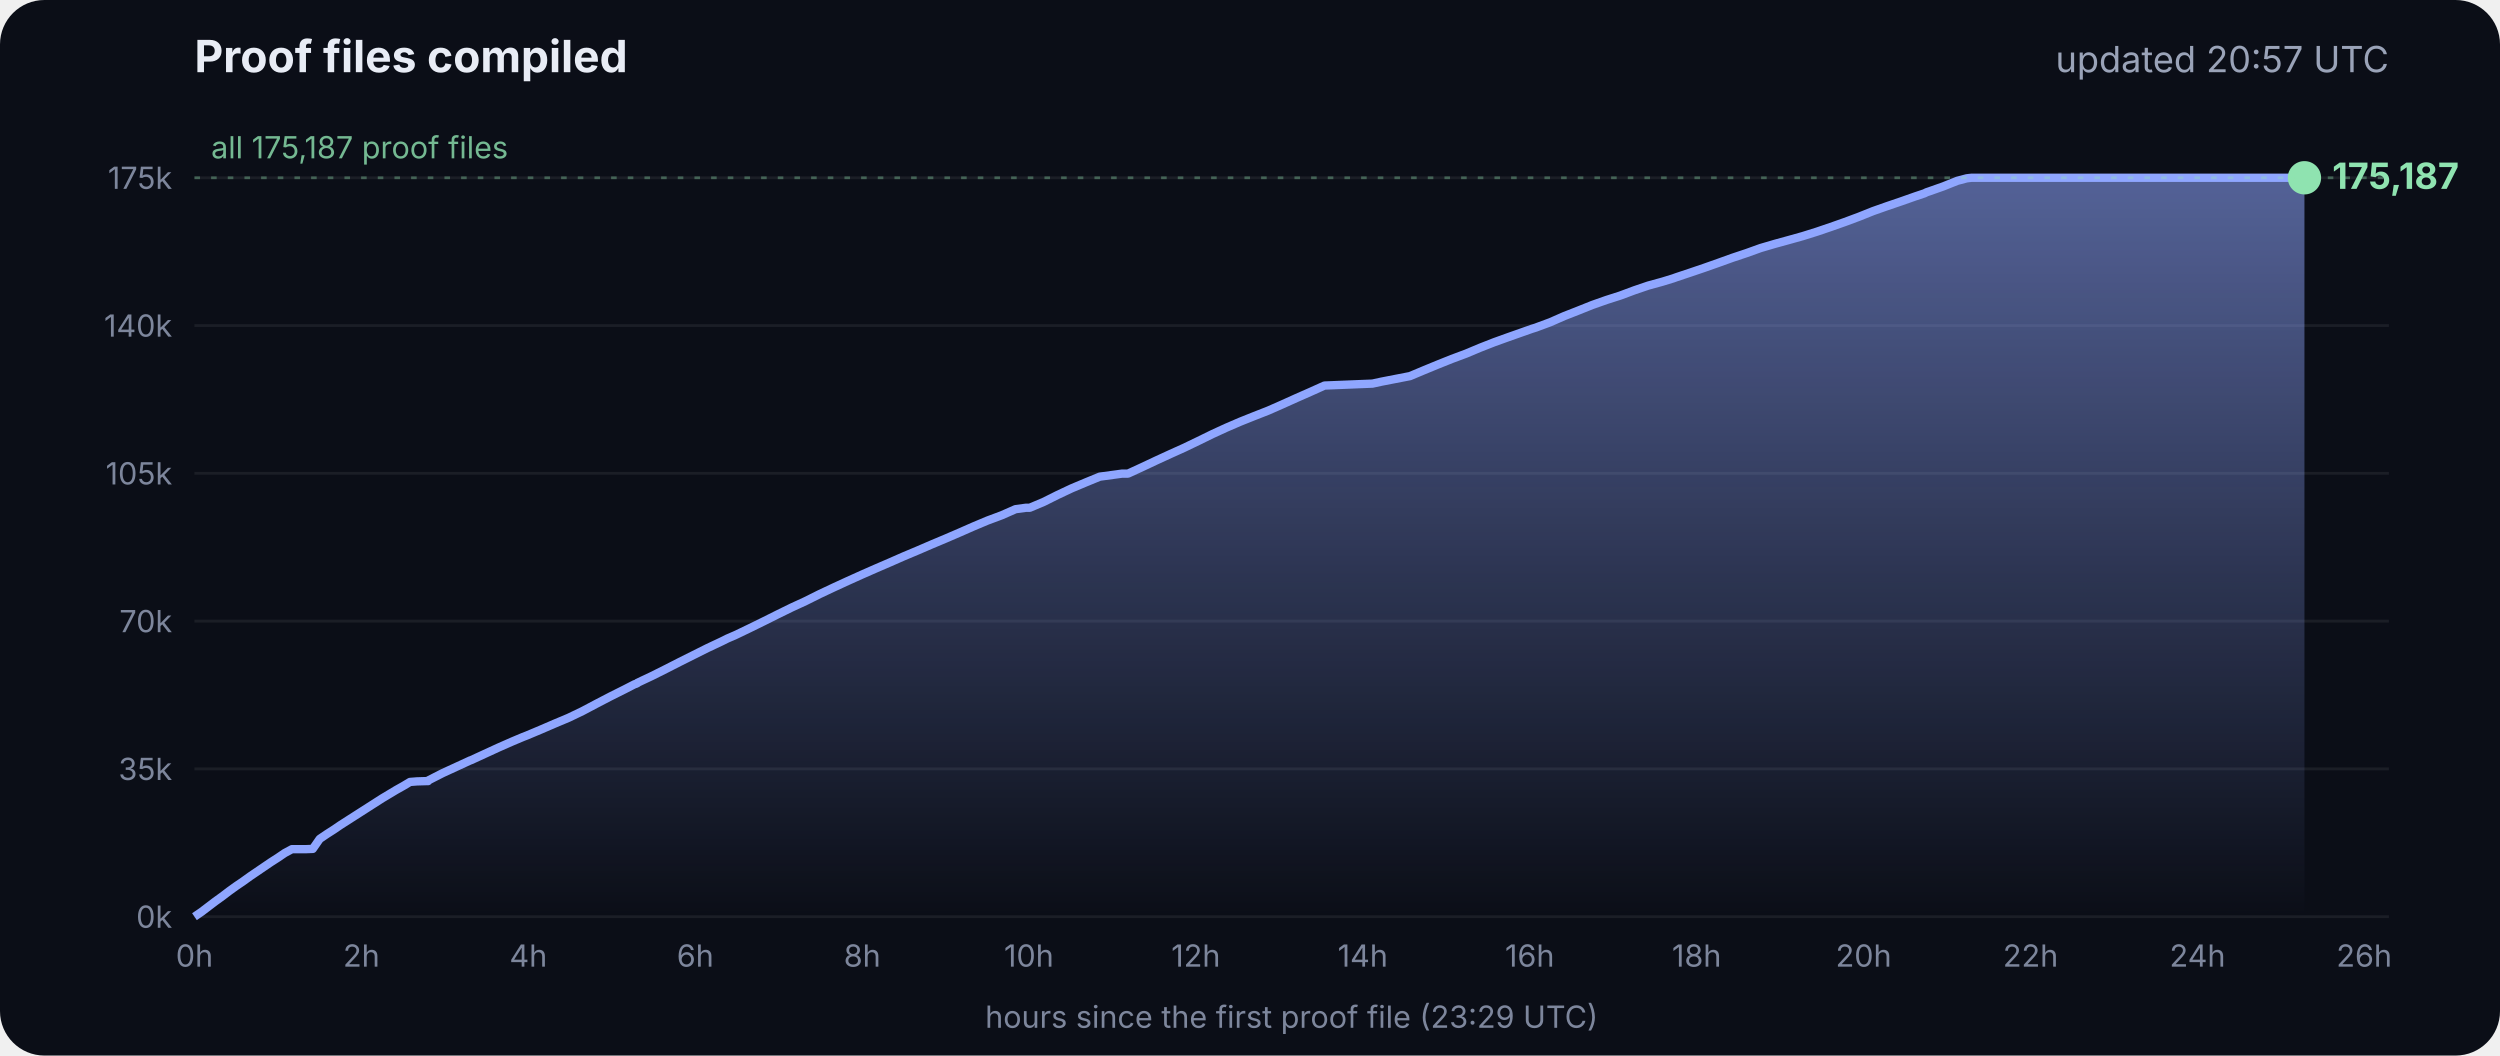
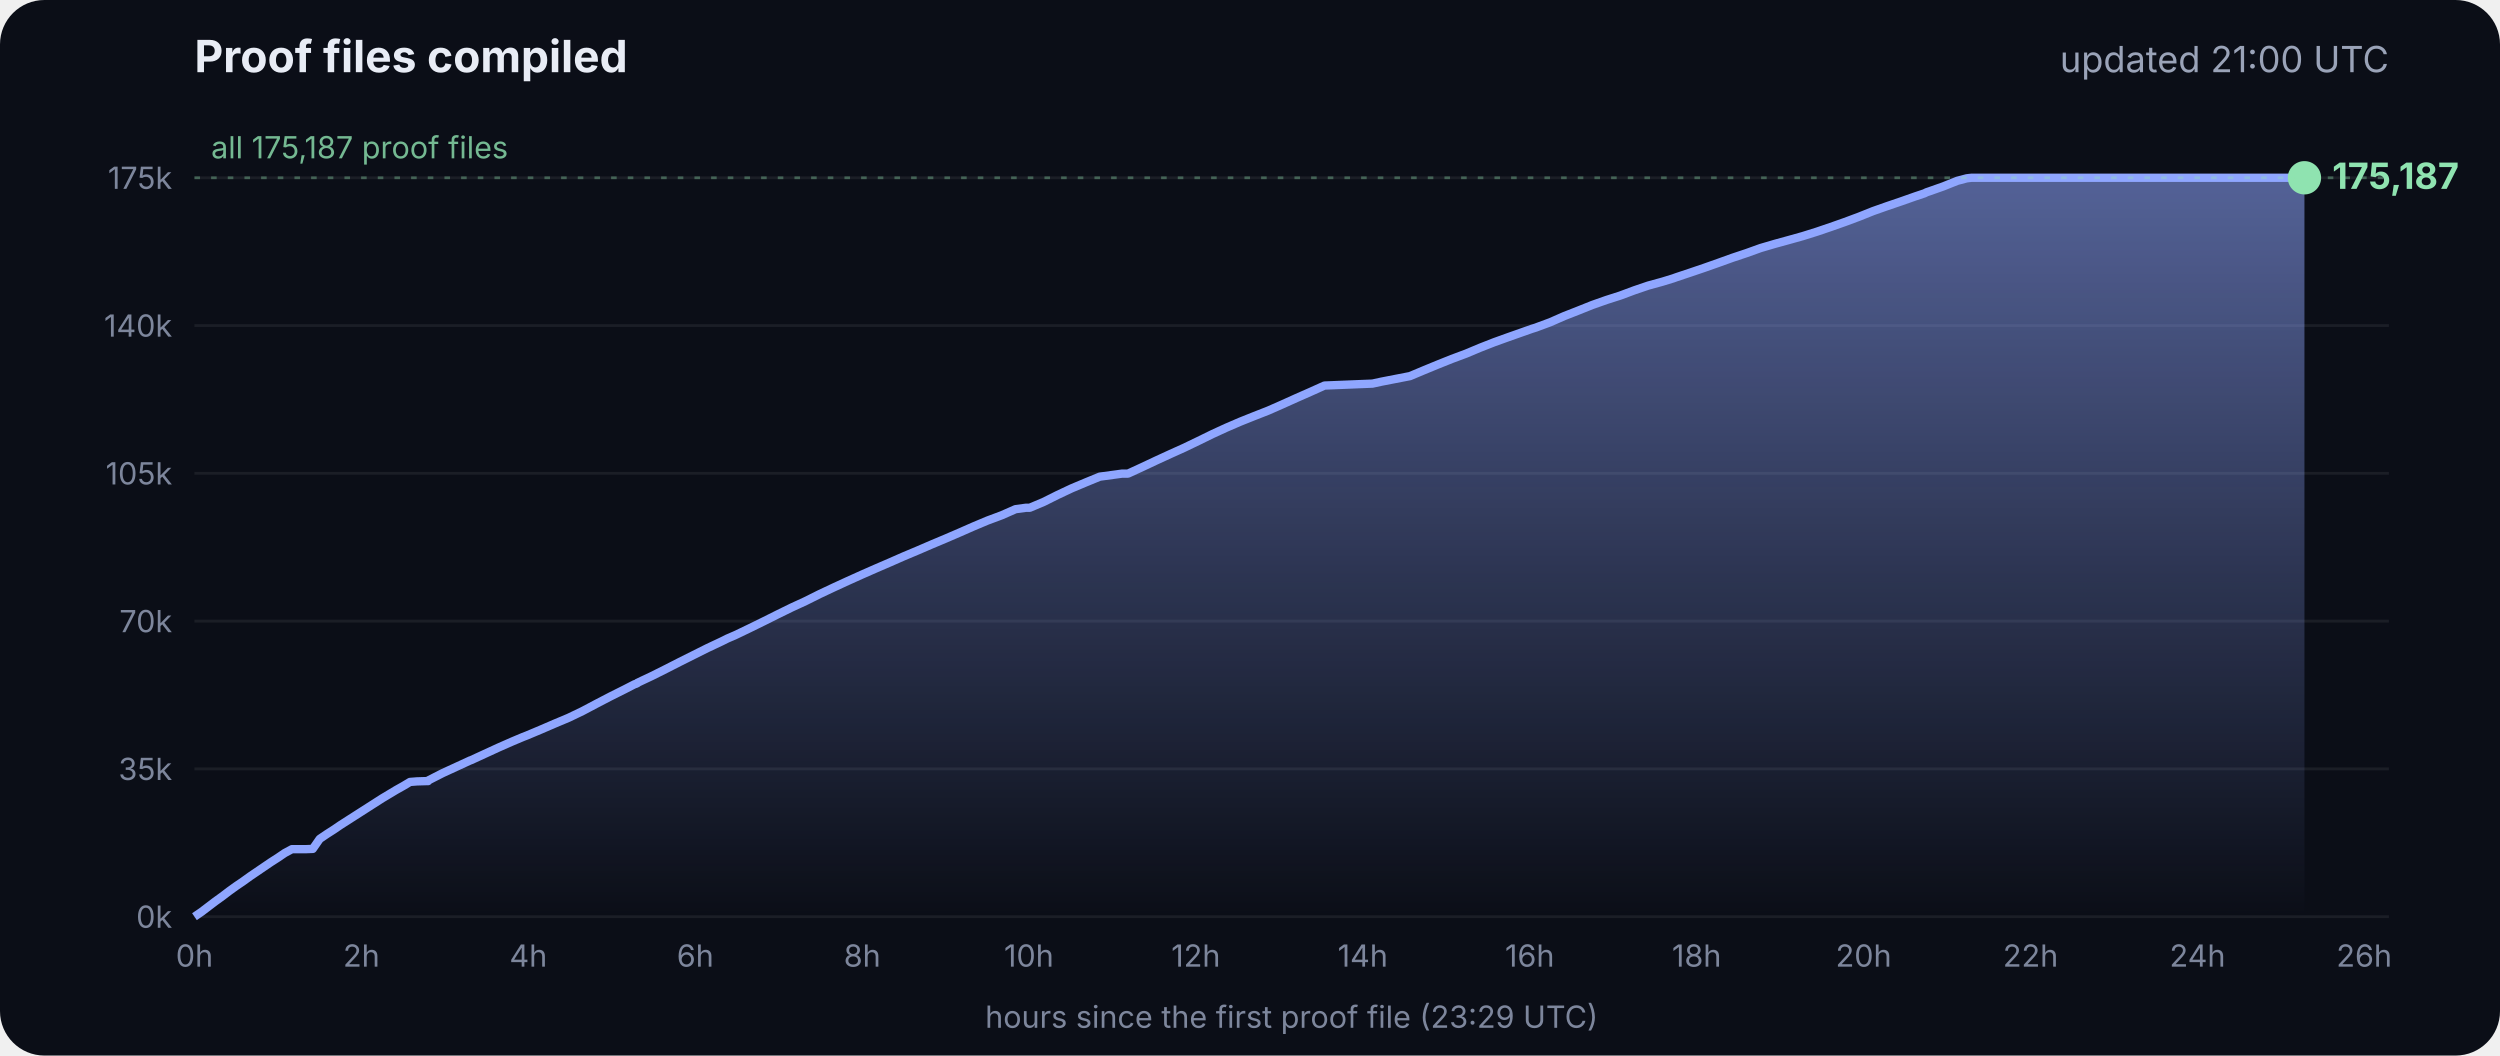
<svg xmlns="http://www.w3.org/2000/svg" viewBox="0 0 900 380" font-family="Inter, -apple-system, Segoe UI, sans-serif">
  <defs>
    <linearGradient id="g" x1="0" y1="0" x2="0" y2="1">
      <stop offset="0" stop-color="#8fa6ff" stop-opacity=".55" />
      <stop offset="1" stop-color="#8fa6ff" stop-opacity="0" />
    </linearGradient>
  </defs>
  <rect width="900" height="380" rx="16" fill="#0b0e17" />
  <text x="70" y="26" fill="#e8ecf5" font-size="16" font-weight="700">Proof files compiled</text>
-   <text x="860" y="26" fill="#9aa3b8" font-size="13" text-anchor="end">updated 20:57 UTC</text>
+   <text x="860" y="26" fill="#9aa3b8" font-size="13" text-anchor="end">updated 21:00 UTC</text>
  <line x1="70" x2="860" y1="330.0" y2="330.0" stroke="#ffffff" stroke-opacity=".07" />
  <text x="62" y="334.0" fill="#7d869c" font-size="11" text-anchor="end">0k</text>
  <line x1="70" x2="860" y1="276.8" y2="276.8" stroke="#ffffff" stroke-opacity=".07" />
  <text x="62" y="280.8" fill="#7d869c" font-size="11" text-anchor="end">35k</text>
  <line x1="70" x2="860" y1="223.6" y2="223.6" stroke="#ffffff" stroke-opacity=".07" />
  <text x="62" y="227.6" fill="#7d869c" font-size="11" text-anchor="end">70k</text>
  <line x1="70" x2="860" y1="170.4" y2="170.4" stroke="#ffffff" stroke-opacity=".07" />
  <text x="62" y="174.4" fill="#7d869c" font-size="11" text-anchor="end">105k</text>
  <line x1="70" x2="860" y1="117.2" y2="117.2" stroke="#ffffff" stroke-opacity=".07" />
  <text x="62" y="121.2" fill="#7d869c" font-size="11" text-anchor="end">140k</text>
  <line x1="70" x2="860" y1="64.0" y2="64.0" stroke="#ffffff" stroke-opacity=".07" />
  <text x="62" y="68.0" fill="#7d869c" font-size="11" text-anchor="end">175k</text>
  <text x="70.0" y="348" fill="#7d869c" font-size="11" text-anchor="middle">0h</text>
  <text x="130.1" y="348" fill="#7d869c" font-size="11" text-anchor="middle">2h</text>
  <text x="190.2" y="348" fill="#7d869c" font-size="11" text-anchor="middle">4h</text>
  <text x="250.3" y="348" fill="#7d869c" font-size="11" text-anchor="middle">6h</text>
  <text x="310.4" y="348" fill="#7d869c" font-size="11" text-anchor="middle">8h</text>
  <text x="370.4" y="348" fill="#7d869c" font-size="11" text-anchor="middle">10h</text>
  <text x="430.5" y="348" fill="#7d869c" font-size="11" text-anchor="middle">12h</text>
  <text x="490.6" y="348" fill="#7d869c" font-size="11" text-anchor="middle">14h</text>
  <text x="550.7" y="348" fill="#7d869c" font-size="11" text-anchor="middle">16h</text>
  <text x="610.8" y="348" fill="#7d869c" font-size="11" text-anchor="middle">18h</text>
  <text x="670.9" y="348" fill="#7d869c" font-size="11" text-anchor="middle">20h</text>
  <text x="731.0" y="348" fill="#7d869c" font-size="11" text-anchor="middle">22h</text>
  <text x="791.1" y="348" fill="#7d869c" font-size="11" text-anchor="middle">24h</text>
  <text x="851.1" y="348" fill="#7d869c" font-size="11" text-anchor="middle">26h</text>
  <polygon points="70.0,330.0 70.0,330.0 72.5,328.3 75.0,326.4 77.5,324.5 80.0,322.7 82.5,320.8 85.0,319.0 87.5,317.3 90.0,315.5 92.5,313.8 95.0,312.1 97.5,310.4 100.0,308.8 102.5,307.1 105.1,305.7 107.6,305.7 110.1,305.7 112.6,305.6 115.1,302.0 117.6,300.3 120.1,298.7 122.6,297.0 125.1,295.4 127.6,293.8 130.1,292.2 132.6,290.6 135.1,289.0 137.6,287.4 140.1,285.9 142.6,284.4 145.1,283.0 147.6,281.5 150.1,281.3 153.5,281.2 153.7,281.2 154.1,281.2 154.3,280.9 159.4,278.3 164.4,276.0 169.4,273.7 169.5,273.7 174.5,271.4 179.5,269.1 184.5,266.9 188.3,265.3 189.6,264.8 194.6,262.7 199.7,260.5 204.7,258.4 209.7,256.0 214.8,253.3 219.8,250.7 224.8,248.2 228.5,246.3 228.9,246.2 229.5,245.9 229.5,245.8 234.6,243.4 239.6,240.9 244.7,238.3 249.7,235.8 254.7,233.3 259.8,230.9 261.8,229.9 264.8,228.6 269.8,226.2 274.9,223.7 279.9,221.2 285.0,218.7 290.0,216.4 295.0,213.9 300.1,211.5 305.1,209.2 310.2,206.9 315.2,204.7 320.3,202.5 325.3,200.3 330.3,198.2 335.4,196.0 340.4,193.9 345.5,191.7 350.5,189.5 355.5,187.4 360.6,185.5 365.6,183.3 369.3,182.8 370.7,182.8 375.7,180.7 380.7,178.2 385.8,175.8 390.8,173.7 395.9,171.6 404.0,170.5 406.1,170.5 411.1,168.2 416.2,165.8 421.2,163.5 426.3,161.2 431.3,158.8 436.4,156.3 441.4,154.0 446.5,151.8 451.5,149.8 456.6,147.8 461.6,145.6 466.7,143.3 471.7,141.1 476.8,138.8 494.1,138.1 497.3,137.4 507.6,135.4 512.6,133.3 517.7,131.2 522.7,129.2 527.8,127.3 532.8,125.2 537.9,123.2 542.9,121.4 548.0,119.6 551.4,118.4 553.0,117.9 553.5,117.7 558.1,116.0 563.1,113.8 568.2,111.8 573.2,109.8 578.3,108.0 583.3,106.4 588.4,104.5 593.4,102.8 598.5,101.4 602.4,100.2 603.5,99.8 608.6,98.1 613.6,96.4 618.7,94.6 623.7,92.8 628.8,91.1 633.8,89.3 635.5,88.8 638.9,87.8 644.0,86.4 649.0,85.0 654.1,83.4 659.1,81.7 664.2,79.9 669.3,78.0 674.3,76.0 679.4,74.2 684.4,72.5 689.5,70.7 692.8,69.6 693.6,69.2 694.5,68.9 699.6,67.1 704.6,65.1 708.0,64.2 708.8,64.1 709.7,64.0 713.4,64.0 715.2,64.0 718.5,64.0 723.5,64.0 728.6,64.0 733.7,64.0 738.7,64.0 743.7,64.0 748.8,64.0 753.9,64.0 758.9,64.0 764.0,64.0 769.0,64.0 774.1,64.0 779.1,64.0 784.2,64.0 789.2,64.0 794.3,64.0 797.0,64.0 798.2,64.0 799.3,64.0 804.4,64.0 809.4,64.0 814.5,64.0 818.9,64.0 819.1,64.0 819.5,64.0 822.0,64.0 824.6,64.0 826.0,64.0 826.0,64.0 826.4,64.0 828.9,64.0 829.2,64.0 829.6,64.0 829.6,330.0" fill="url(#g)" />
  <polyline points="70.0,330.0 72.5,328.3 75.0,326.4 77.5,324.5 80.0,322.7 82.5,320.8 85.0,319.0 87.5,317.3 90.0,315.5 92.5,313.8 95.0,312.1 97.5,310.4 100.0,308.8 102.5,307.1 105.1,305.7 107.6,305.7 110.1,305.7 112.6,305.6 115.1,302.0 117.6,300.3 120.1,298.7 122.6,297.0 125.1,295.4 127.6,293.8 130.1,292.2 132.6,290.6 135.1,289.0 137.6,287.4 140.1,285.9 142.6,284.4 145.1,283.0 147.6,281.5 150.1,281.3 153.5,281.2 153.7,281.2 154.1,281.2 154.3,280.9 159.4,278.3 164.4,276.0 169.4,273.7 169.5,273.7 174.5,271.4 179.5,269.1 184.5,266.9 188.3,265.3 189.6,264.8 194.6,262.7 199.7,260.5 204.7,258.4 209.7,256.0 214.8,253.3 219.8,250.7 224.8,248.2 228.5,246.3 228.9,246.2 229.5,245.9 229.5,245.8 234.6,243.4 239.6,240.9 244.7,238.3 249.7,235.8 254.7,233.3 259.8,230.9 261.8,229.9 264.8,228.6 269.8,226.2 274.9,223.7 279.9,221.2 285.0,218.7 290.0,216.4 295.0,213.9 300.1,211.5 305.1,209.2 310.2,206.9 315.2,204.7 320.3,202.5 325.3,200.3 330.3,198.2 335.4,196.0 340.4,193.9 345.5,191.7 350.5,189.5 355.5,187.4 360.6,185.5 365.6,183.3 369.3,182.8 370.7,182.8 375.7,180.7 380.7,178.2 385.8,175.8 390.8,173.7 395.9,171.6 404.0,170.5 406.1,170.5 411.1,168.2 416.2,165.8 421.2,163.5 426.3,161.2 431.3,158.8 436.4,156.3 441.4,154.0 446.5,151.8 451.5,149.8 456.6,147.8 461.6,145.6 466.7,143.3 471.7,141.1 476.8,138.8 494.1,138.1 497.3,137.4 507.6,135.4 512.6,133.3 517.7,131.2 522.7,129.2 527.8,127.3 532.8,125.2 537.9,123.2 542.9,121.4 548.0,119.6 551.4,118.4 553.0,117.9 553.5,117.7 558.1,116.0 563.1,113.8 568.2,111.8 573.2,109.8 578.3,108.0 583.3,106.4 588.4,104.5 593.4,102.8 598.5,101.4 602.4,100.2 603.5,99.8 608.6,98.1 613.6,96.4 618.7,94.6 623.7,92.8 628.8,91.1 633.8,89.3 635.5,88.8 638.9,87.8 644.0,86.4 649.0,85.0 654.1,83.4 659.1,81.7 664.2,79.9 669.3,78.0 674.3,76.0 679.4,74.2 684.4,72.5 689.5,70.7 692.8,69.6 693.6,69.2 694.5,68.9 699.6,67.1 704.6,65.1 708.0,64.2 708.8,64.1 709.7,64.0 713.4,64.0 715.2,64.0 718.5,64.0 723.5,64.0 728.6,64.0 733.7,64.0 738.7,64.0 743.7,64.0 748.8,64.0 753.9,64.0 758.9,64.0 764.0,64.0 769.0,64.0 774.1,64.0 779.1,64.0 784.2,64.0 789.2,64.0 794.3,64.0 797.0,64.0 798.2,64.0 799.3,64.0 804.4,64.0 809.4,64.0 814.5,64.0 818.9,64.0 819.1,64.0 819.5,64.0 822.0,64.0 824.6,64.0 826.0,64.0 826.0,64.0 826.4,64.0 828.9,64.0 829.2,64.0 829.6,64.0" fill="none" stroke="#8fa6ff" stroke-width="3" stroke-linejoin="round" />
  <circle cx="829.6" cy="64.0" r="6" fill="#8fe3b0" />
  <text x="839.6" y="68.0" fill="#8fe3b0" font-size="13" font-weight="700">175,187</text>
  <line x1="70" x2="860" y1="64.0" y2="64.0" stroke="#8fe3b0" stroke-opacity=".35" stroke-dasharray="2 4" />
  <text x="76" y="57.0" fill="#8fe3b0" fill-opacity=".8" font-size="11">all 175,187 proof files</text>
  <text x="465" y="370" fill="#7d869c" font-size="11" text-anchor="middle">hours since the first proof file (23:29 UTC)</text>
</svg>
